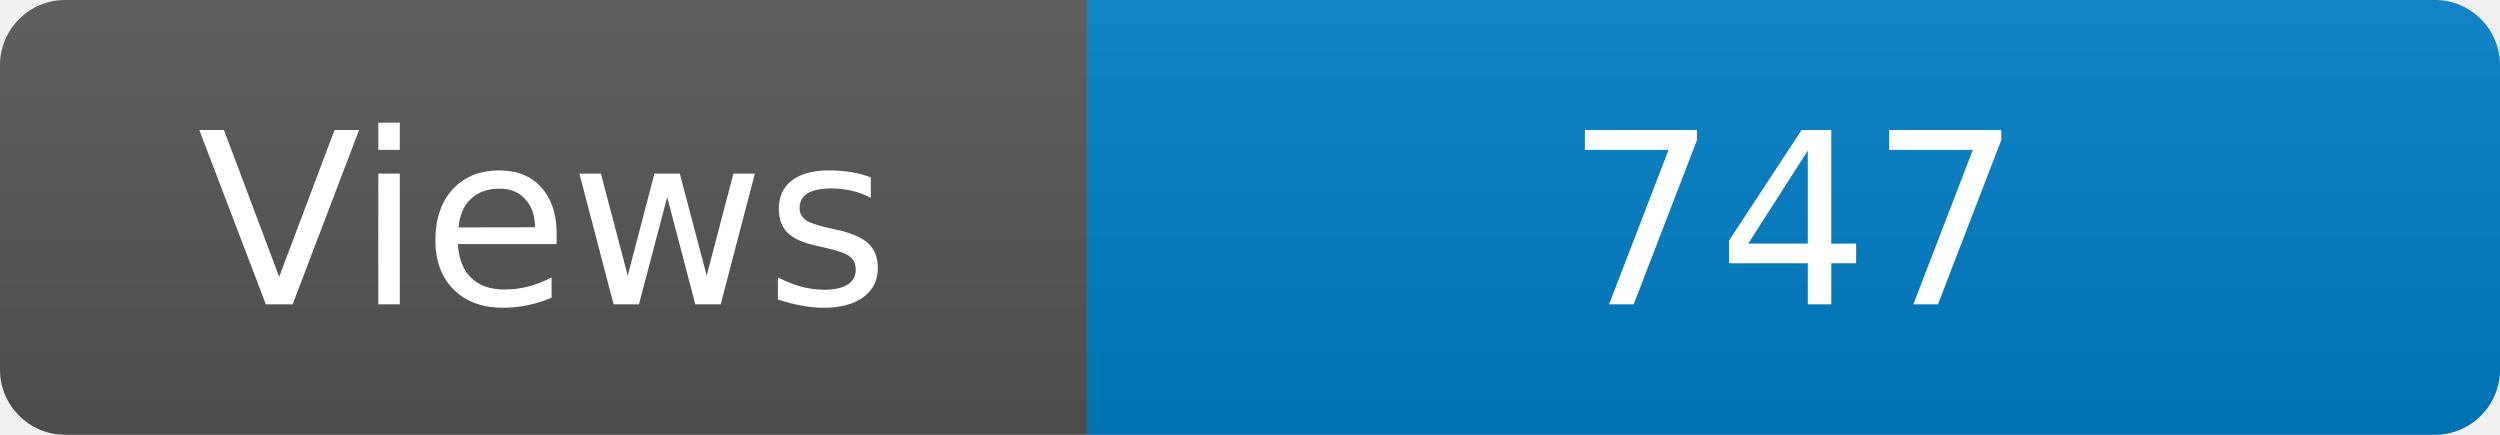
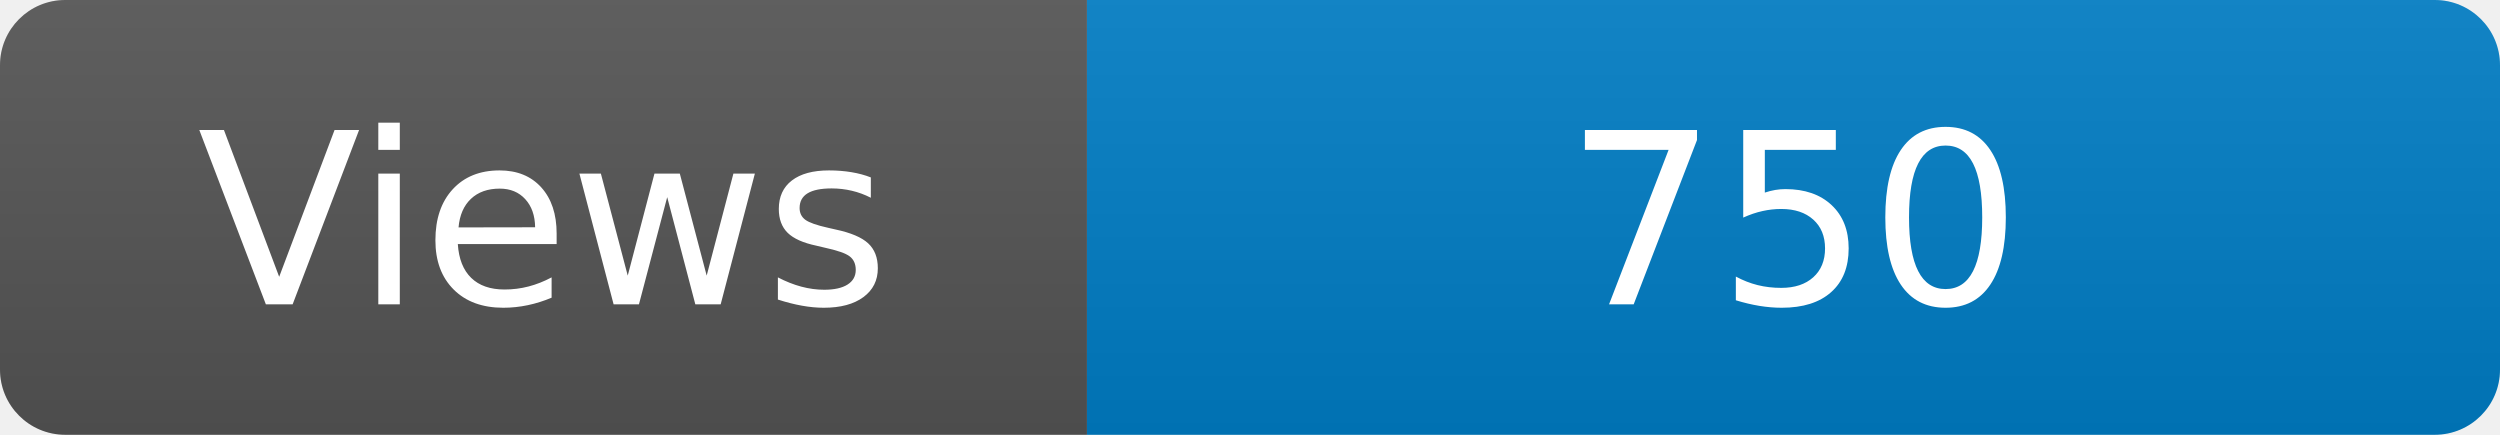
<svg xmlns="http://www.w3.org/2000/svg" width="115" height="20" role="img" aria-label="Maintained?: yes">
  <linearGradient id="s" x2="0" y2="100%">
    <stop offset="0" stop-color="#bbb" stop-opacity=".1" />
    <stop offset="1" stop-opacity=".1" />
  </linearGradient>
  <clipPath id="r">
    <rect width="115" height="20" rx="3" fill="#fff" />
  </clipPath>
  <g clip-path="url(#r)">
    <rect width="50" height="20" fill="#555" />
    <rect x="50" width="160" height="20" fill="#007ec6" />
    <rect width="115" height="20" fill="url(#s)" />
  </g>
  <g fill="#fff" text-anchor="middle" font-family="Verdana,Geneva,DejaVu Sans,sans-serif" font-size="110">
    <text x="250" y="140" transform="scale(.1)" fill="#fff">Views</text>
-     <text x="825" y="140" transform="scale(.1)" fill="#fff">747</text>
+     <text x="825" y="140" transform="scale(.1)" fill="#fff">750</text>
  </g>
</svg>
